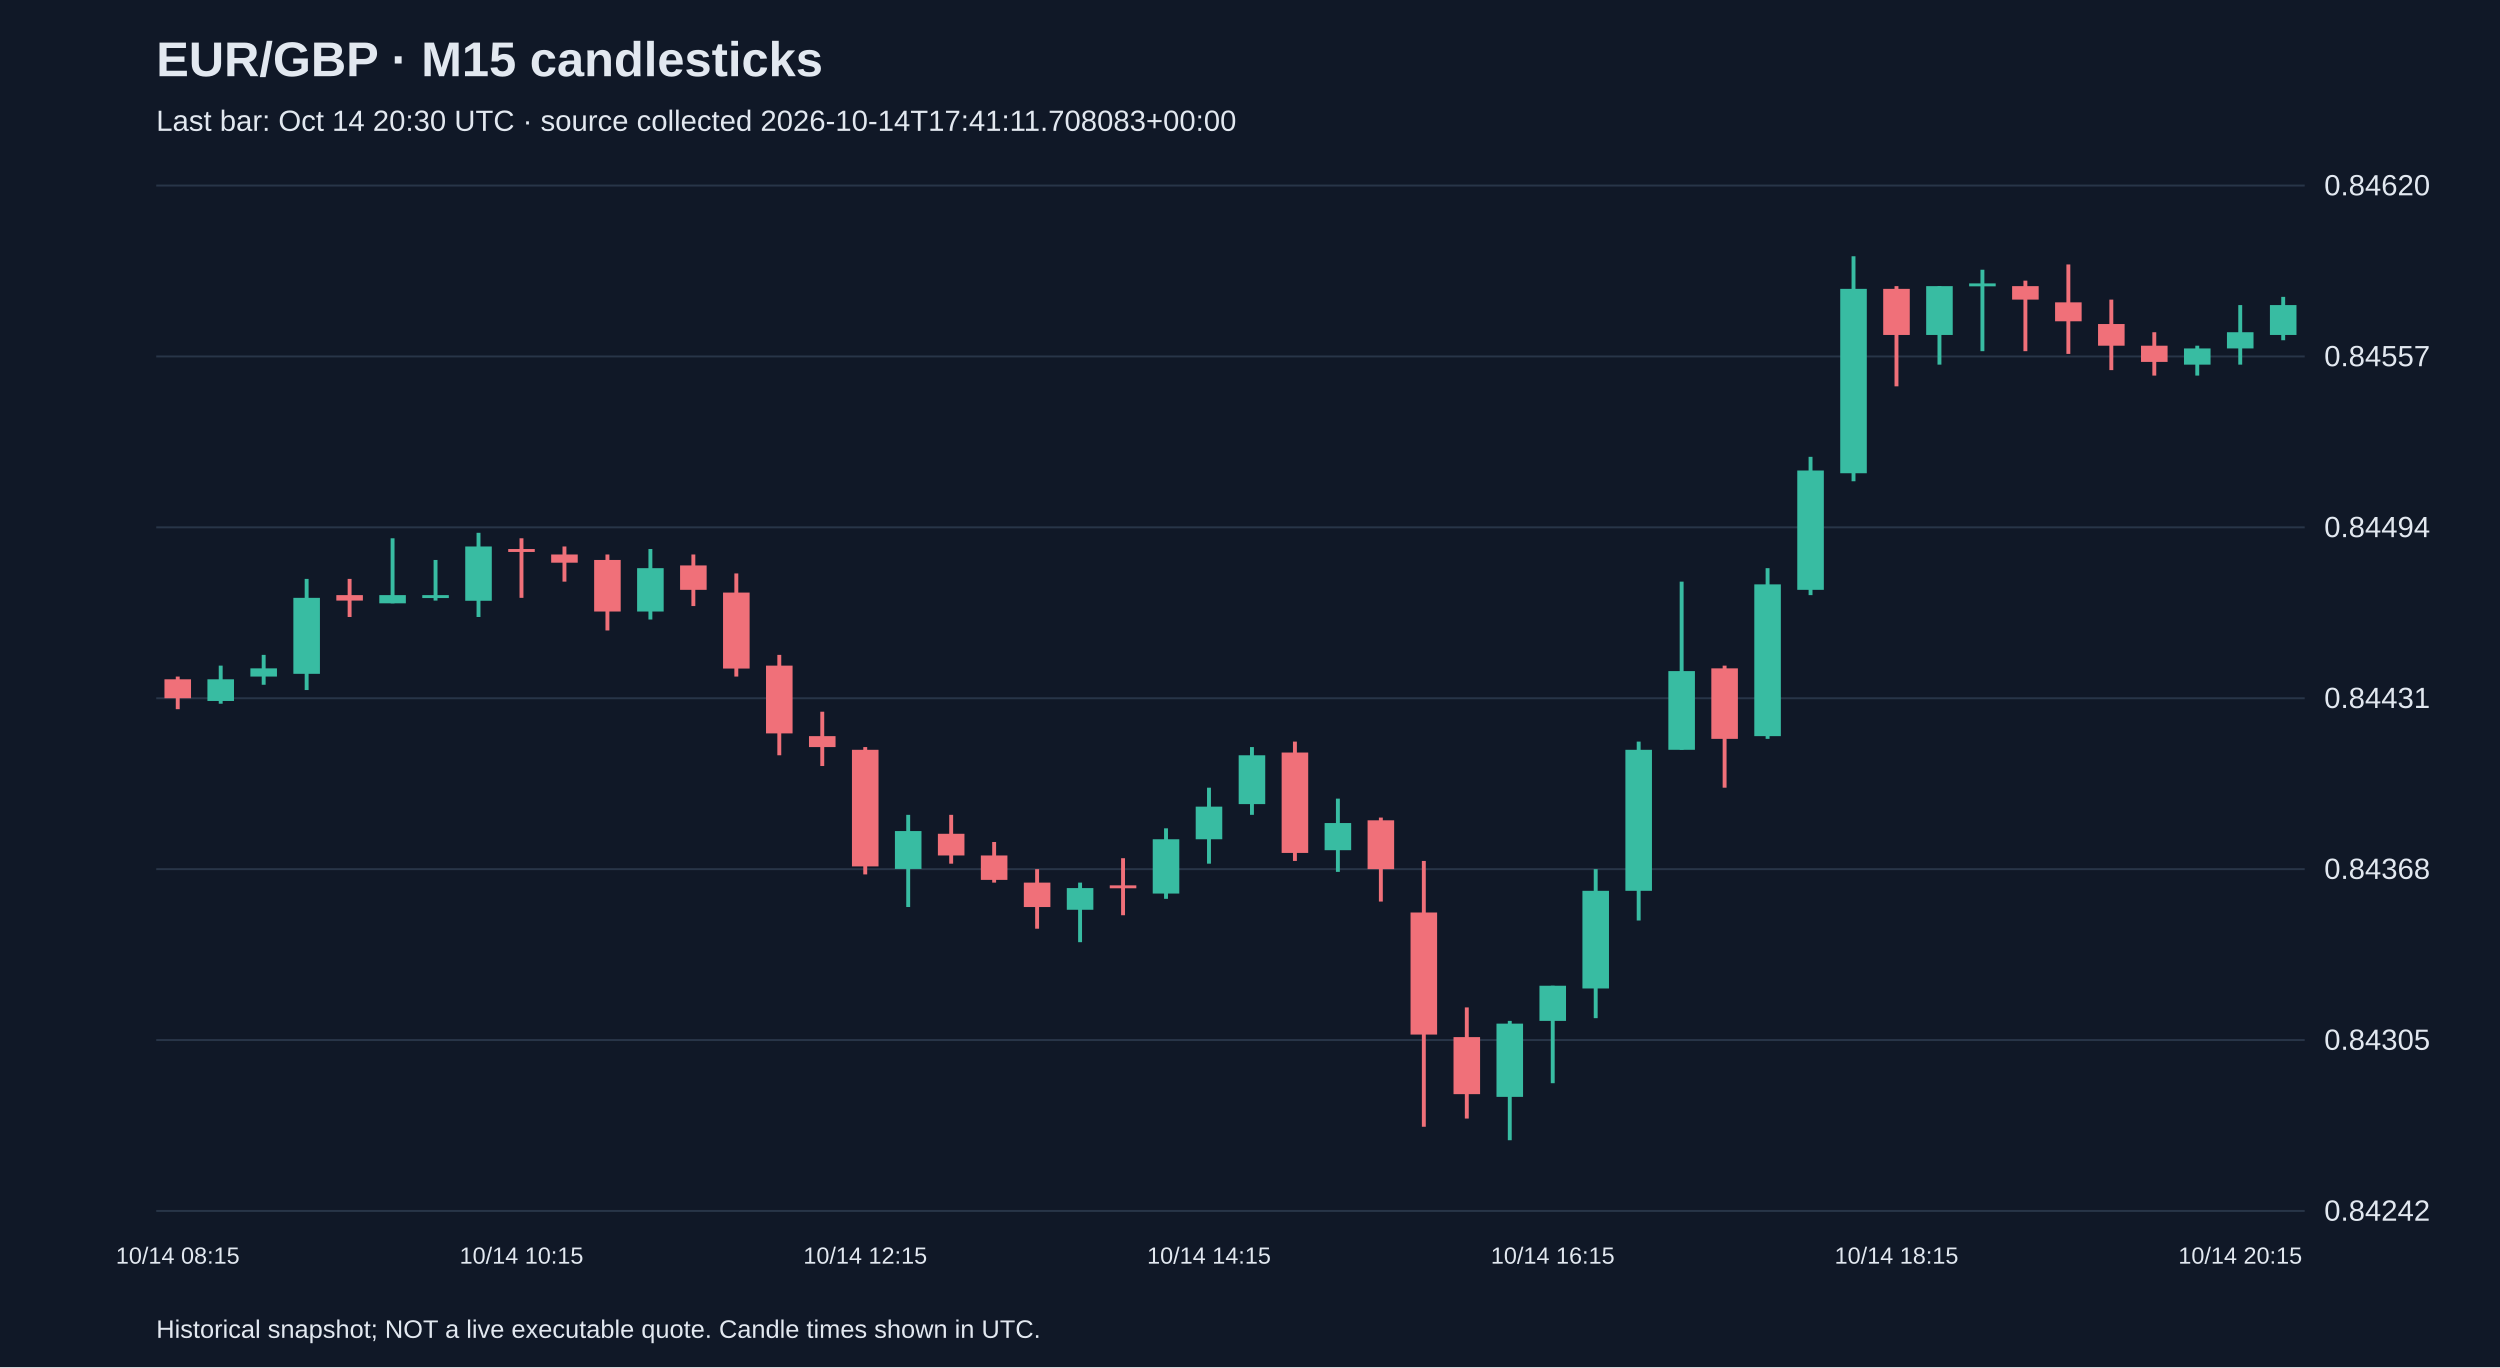
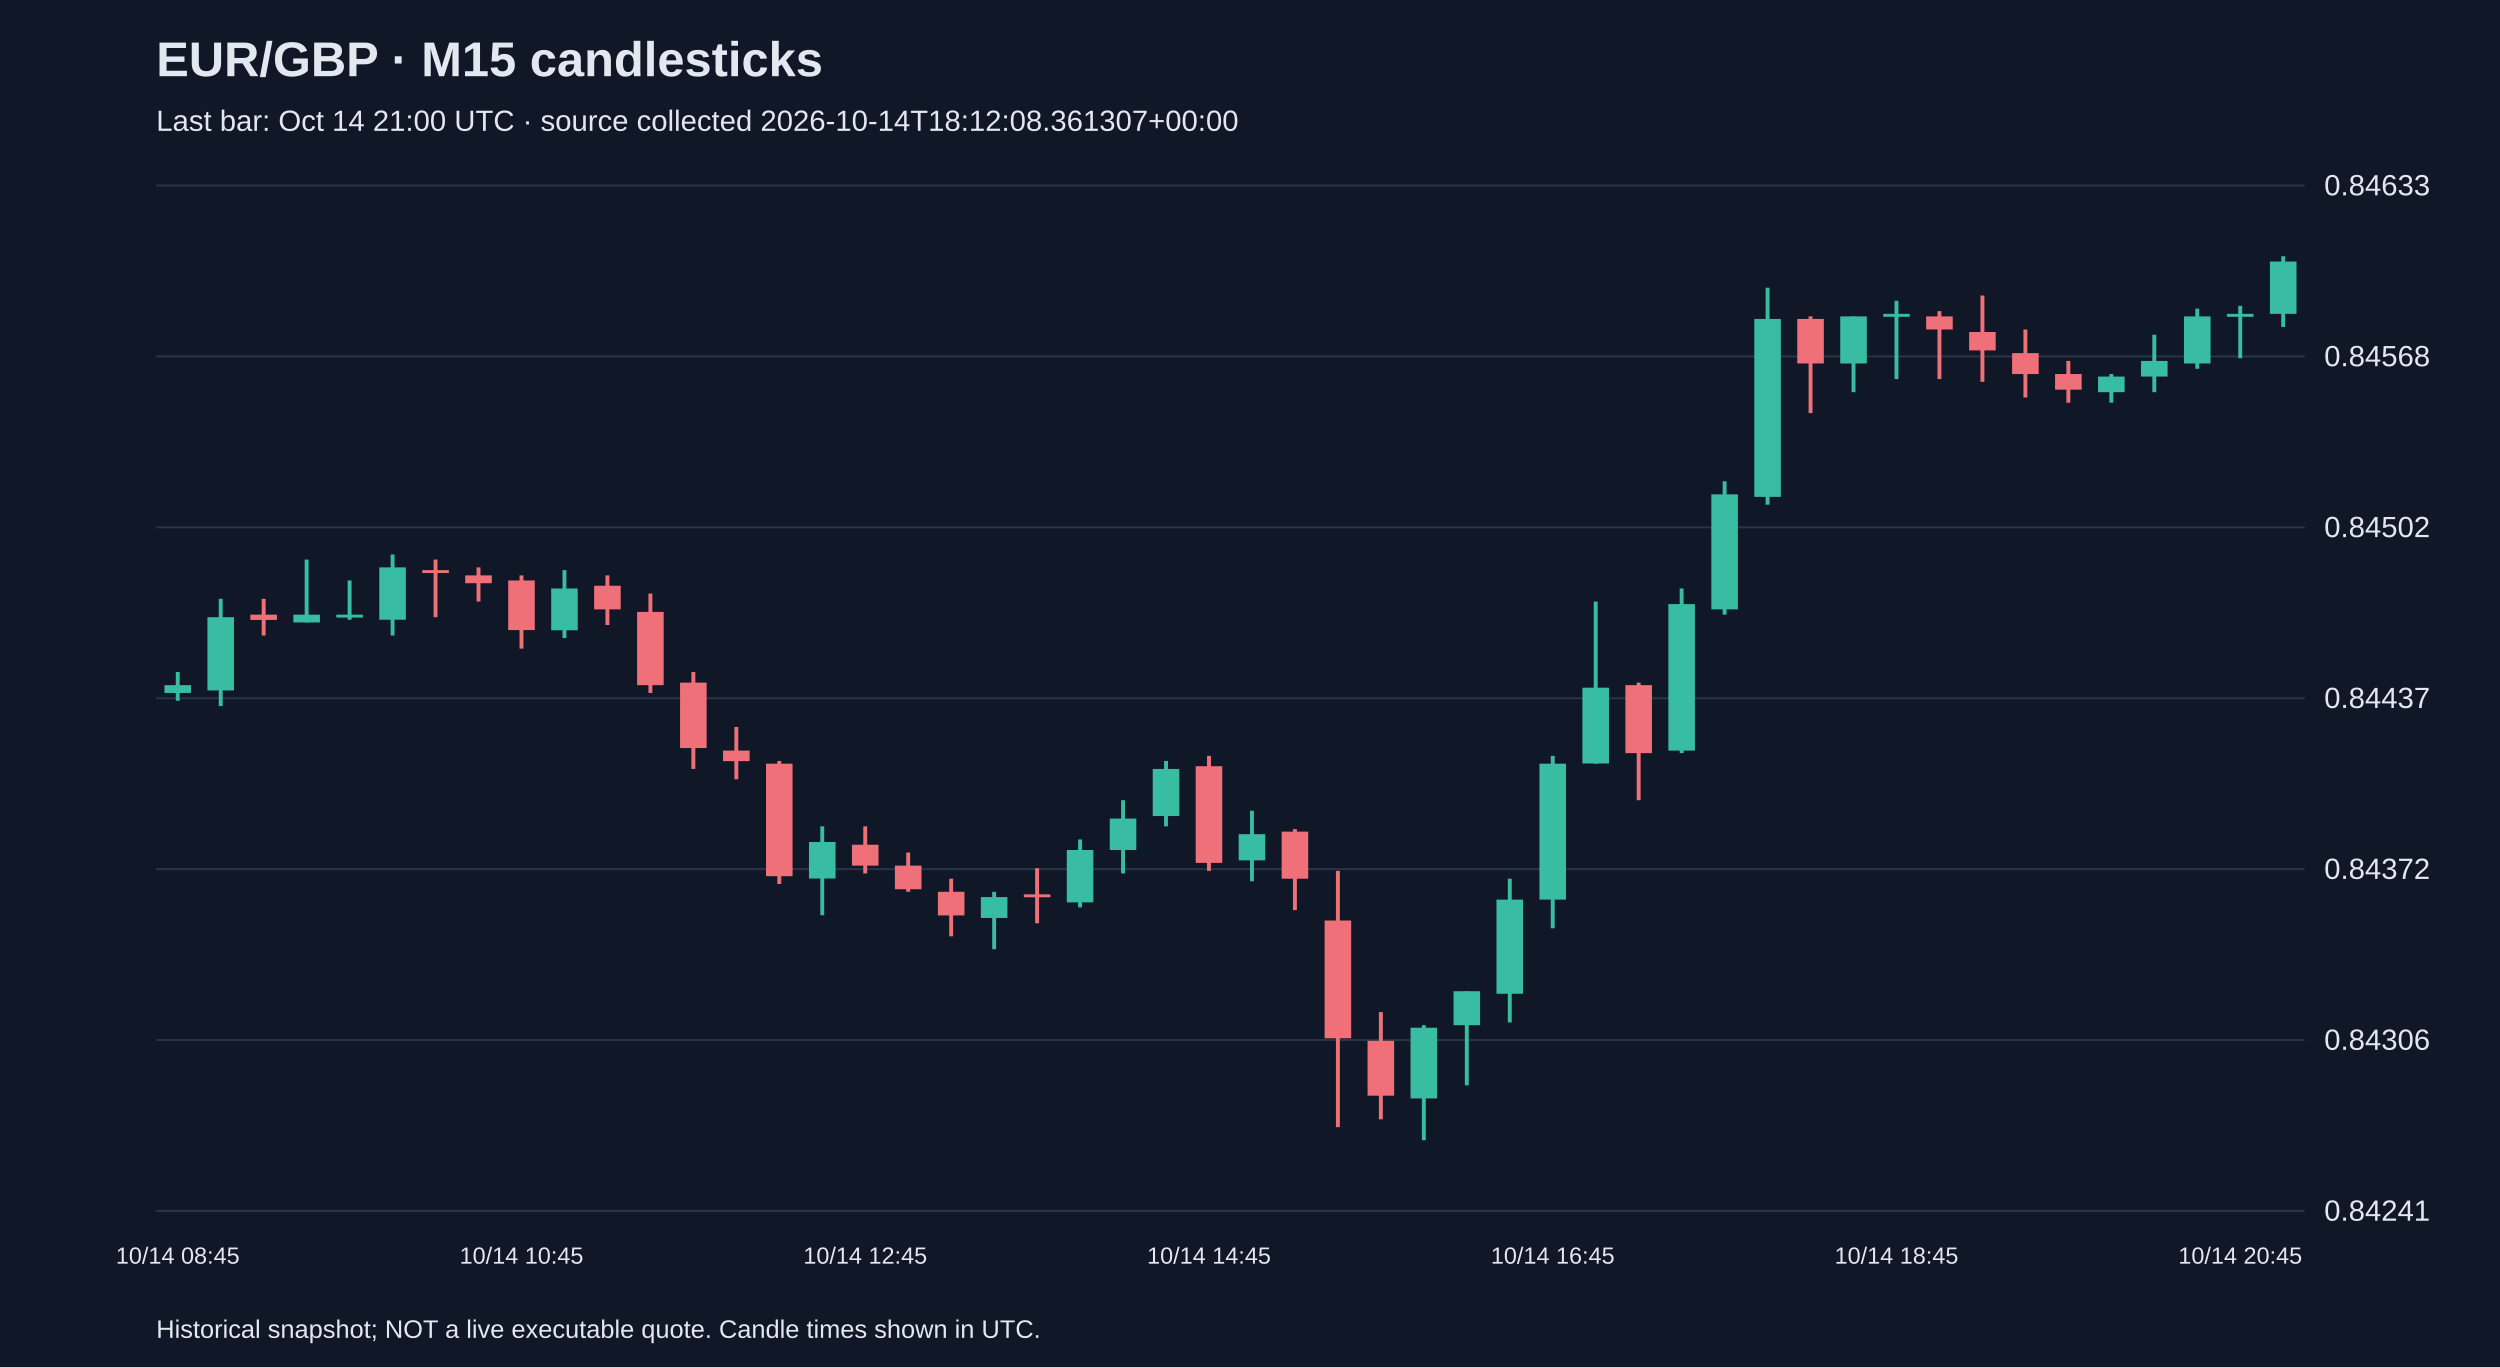
<svg xmlns="http://www.w3.org/2000/svg" viewBox="0 0 1280 700">
  <rect width="100%" height="100%" fill="#101827" />
  <style>text{font-family:Arial,sans-serif;fill:#e2e8f0}</style>
  <text x="80" y="39" font-size="25" font-weight="bold">EUR/GBP · M15 candlesticks</text>
-   <text x="80" y="67" font-size="15" fill="#a6b1c5">Last bar: Oct 14 20:30 UTC · source collected 2026-10-14T17:41:11.708083+00:00</text>
+   <text x="80" y="67" font-size="15" fill="#a6b1c5">Last bar: Oct 14 21:00 UTC · source collected 2026-10-14T18:12:08.361307+00:00</text>
  <line x1="80" y1="620.0" x2="1180" y2="620.0" stroke="#283548" />
-   <text x="1190" y="625.0" font-size="15">0.84242</text>
+   <text x="1190" y="625.0" font-size="15">0.84241</text>
  <line x1="80" y1="532.5" x2="1180" y2="532.5" stroke="#283548" />
-   <text x="1190" y="537.5" font-size="15">0.84305</text>
+   <text x="1190" y="537.5" font-size="15">0.84306</text>
  <line x1="80" y1="445.0" x2="1180" y2="445.0" stroke="#283548" />
-   <text x="1190" y="450.0" font-size="15">0.84368</text>
+   <text x="1190" y="450.0" font-size="15">0.84372</text>
  <line x1="80" y1="357.5" x2="1180" y2="357.5" stroke="#283548" />
-   <text x="1190" y="362.5" font-size="15">0.84431</text>
+   <text x="1190" y="362.5" font-size="15">0.84437</text>
  <line x1="80" y1="270.0" x2="1180" y2="270.0" stroke="#283548" />
-   <text x="1190" y="275.0" font-size="15">0.84494</text>
+   <text x="1190" y="275.0" font-size="15">0.84502</text>
  <line x1="80" y1="182.5" x2="1180" y2="182.5" stroke="#283548" />
-   <text x="1190" y="187.5" font-size="15">0.84557</text>
+   <text x="1190" y="187.5" font-size="15">0.84568</text>
  <line x1="80" y1="95.0" x2="1180" y2="95.0" stroke="#283548" />
-   <text x="1190" y="100.0" font-size="15">0.84620</text>
-   <line x1="91.0" y1="346.4" x2="91.0" y2="363.1" stroke="#f07079" stroke-width="2" />
-   <rect x="84.2" y="347.8" width="13.6" height="9.7" fill="#f07079" />
-   <text x="91.0" y="647" text-anchor="middle" font-size="12">10/14 08:15</text>
-   <line x1="113.0" y1="340.8" x2="113.0" y2="360.3" stroke="#38bca2" stroke-width="2" />
-   <rect x="106.2" y="347.8" width="13.6" height="11.1" fill="#38bca2" />
-   <line x1="135.0" y1="335.3" x2="135.0" y2="350.6" stroke="#38bca2" stroke-width="2" />
-   <rect x="128.2" y="342.2" width="13.6" height="4.2" fill="#38bca2" />
-   <line x1="157.0" y1="296.4" x2="157.0" y2="353.3" stroke="#38bca2" stroke-width="2" />
-   <rect x="150.2" y="306.1" width="13.6" height="38.9" fill="#38bca2" />
-   <line x1="179.0" y1="296.4" x2="179.0" y2="315.9" stroke="#f07079" stroke-width="2" />
-   <rect x="172.2" y="304.7" width="13.6" height="2.8" fill="#f07079" />
-   <line x1="201.0" y1="275.6" x2="201.0" y2="308.9" stroke="#38bca2" stroke-width="2" />
-   <rect x="194.2" y="304.7" width="13.6" height="4.2" fill="#38bca2" />
-   <line x1="223.0" y1="286.7" x2="223.0" y2="307.5" stroke="#38bca2" stroke-width="2" />
-   <rect x="216.2" y="304.7" width="13.6" height="1.5" fill="#38bca2" />
-   <line x1="245.0" y1="272.8" x2="245.0" y2="315.9" stroke="#38bca2" stroke-width="2" />
-   <rect x="238.2" y="279.8" width="13.6" height="27.8" fill="#38bca2" />
-   <line x1="267.0" y1="275.6" x2="267.0" y2="306.1" stroke="#f07079" stroke-width="2" />
-   <rect x="260.2" y="281.1" width="13.6" height="1.5" fill="#f07079" />
-   <text x="267.0" y="647" text-anchor="middle" font-size="12">10/14 10:15</text>
-   <line x1="289.0" y1="279.8" x2="289.0" y2="297.8" stroke="#f07079" stroke-width="2" />
-   <rect x="282.2" y="283.9" width="13.6" height="4.2" fill="#f07079" />
-   <line x1="311.0" y1="283.9" x2="311.0" y2="322.8" stroke="#f07079" stroke-width="2" />
-   <rect x="304.2" y="286.7" width="13.6" height="26.4" fill="#f07079" />
-   <line x1="333.0" y1="281.1" x2="333.0" y2="317.2" stroke="#38bca2" stroke-width="2" />
-   <rect x="326.2" y="290.9" width="13.6" height="22.2" fill="#38bca2" />
-   <line x1="355.0" y1="283.9" x2="355.0" y2="310.3" stroke="#f07079" stroke-width="2" />
-   <rect x="348.2" y="289.5" width="13.6" height="12.5" fill="#f07079" />
-   <line x1="377.0" y1="293.6" x2="377.0" y2="346.4" stroke="#f07079" stroke-width="2" />
-   <rect x="370.2" y="303.4" width="13.6" height="38.9" fill="#f07079" />
-   <line x1="399.0" y1="335.3" x2="399.0" y2="386.7" stroke="#f07079" stroke-width="2" />
-   <rect x="392.2" y="340.8" width="13.6" height="34.7" fill="#f07079" />
-   <line x1="421.0" y1="364.4" x2="421.0" y2="392.2" stroke="#f07079" stroke-width="2" />
-   <rect x="414.2" y="376.9" width="13.6" height="5.6" fill="#f07079" />
-   <line x1="443.0" y1="382.5" x2="443.0" y2="447.7" stroke="#f07079" stroke-width="2" />
-   <rect x="436.2" y="383.9" width="13.6" height="59.7" fill="#f07079" />
-   <text x="443.0" y="647" text-anchor="middle" font-size="12">10/14 12:15</text>
-   <line x1="465.0" y1="417.2" x2="465.0" y2="464.4" stroke="#38bca2" stroke-width="2" />
-   <rect x="458.2" y="425.5" width="13.6" height="19.4" fill="#38bca2" />
-   <line x1="487.0" y1="417.2" x2="487.0" y2="442.2" stroke="#f07079" stroke-width="2" />
-   <rect x="480.2" y="426.9" width="13.6" height="11.1" fill="#f07079" />
-   <line x1="509.0" y1="431.1" x2="509.0" y2="451.9" stroke="#f07079" stroke-width="2" />
-   <rect x="502.2" y="438.0" width="13.6" height="12.5" fill="#f07079" />
-   <line x1="531.0" y1="445.0" x2="531.0" y2="475.5" stroke="#f07079" stroke-width="2" />
-   <rect x="524.2" y="451.9" width="13.6" height="12.5" fill="#f07079" />
-   <line x1="553.0" y1="451.9" x2="553.0" y2="482.4" stroke="#38bca2" stroke-width="2" />
-   <rect x="546.2" y="454.7" width="13.6" height="11.1" fill="#38bca2" />
-   <line x1="575.0" y1="439.4" x2="575.0" y2="468.6" stroke="#f07079" stroke-width="2" />
-   <rect x="568.2" y="453.3" width="13.6" height="1.5" fill="#f07079" />
-   <line x1="597.0" y1="424.1" x2="597.0" y2="460.2" stroke="#38bca2" stroke-width="2" />
-   <rect x="590.2" y="429.7" width="13.6" height="27.8" fill="#38bca2" />
-   <line x1="619.0" y1="403.3" x2="619.0" y2="442.2" stroke="#38bca2" stroke-width="2" />
-   <rect x="612.2" y="413.0" width="13.6" height="16.7" fill="#38bca2" />
-   <text x="619.0" y="647" text-anchor="middle" font-size="12">10/14 14:15</text>
-   <line x1="641.0" y1="382.5" x2="641.0" y2="417.2" stroke="#38bca2" stroke-width="2" />
-   <rect x="634.2" y="386.7" width="13.6" height="25.0" fill="#38bca2" />
-   <line x1="663.0" y1="379.7" x2="663.0" y2="440.8" stroke="#f07079" stroke-width="2" />
-   <rect x="656.2" y="385.3" width="13.6" height="51.4" fill="#f07079" />
-   <line x1="685.0" y1="408.9" x2="685.0" y2="446.4" stroke="#38bca2" stroke-width="2" />
-   <rect x="678.2" y="421.4" width="13.6" height="13.9" fill="#38bca2" />
-   <line x1="707.0" y1="418.6" x2="707.0" y2="461.6" stroke="#f07079" stroke-width="2" />
-   <rect x="700.2" y="420.0" width="13.6" height="25.0" fill="#f07079" />
-   <line x1="729.0" y1="440.8" x2="729.0" y2="576.9" stroke="#f07079" stroke-width="2" />
-   <rect x="722.2" y="467.2" width="13.6" height="62.5" fill="#f07079" />
-   <line x1="751.0" y1="515.8" x2="751.0" y2="572.7" stroke="#f07079" stroke-width="2" />
-   <rect x="744.2" y="531.0" width="13.6" height="29.2" fill="#f07079" />
-   <line x1="773.0" y1="522.7" x2="773.0" y2="583.8" stroke="#38bca2" stroke-width="2" />
-   <rect x="766.2" y="524.1" width="13.6" height="37.5" fill="#38bca2" />
-   <line x1="795.0" y1="504.7" x2="795.0" y2="554.6" stroke="#38bca2" stroke-width="2" />
-   <rect x="788.2" y="504.7" width="13.6" height="18.0" fill="#38bca2" />
-   <text x="795.0" y="647" text-anchor="middle" font-size="12">10/14 16:15</text>
-   <line x1="817.0" y1="445.0" x2="817.0" y2="521.3" stroke="#38bca2" stroke-width="2" />
-   <rect x="810.2" y="456.1" width="13.6" height="50.0" fill="#38bca2" />
-   <line x1="839.0" y1="379.7" x2="839.0" y2="471.3" stroke="#38bca2" stroke-width="2" />
-   <rect x="832.2" y="383.9" width="13.6" height="72.2" fill="#38bca2" />
-   <line x1="861.0" y1="297.8" x2="861.0" y2="383.9" stroke="#38bca2" stroke-width="2" />
-   <rect x="854.2" y="343.6" width="13.6" height="40.3" fill="#38bca2" />
-   <line x1="883.0" y1="340.8" x2="883.0" y2="403.3" stroke="#f07079" stroke-width="2" />
-   <rect x="876.2" y="342.2" width="13.6" height="36.1" fill="#f07079" />
-   <line x1="905.0" y1="290.9" x2="905.0" y2="378.3" stroke="#38bca2" stroke-width="2" />
-   <rect x="898.2" y="299.2" width="13.6" height="77.7" fill="#38bca2" />
-   <line x1="927.0" y1="233.9" x2="927.0" y2="304.7" stroke="#38bca2" stroke-width="2" />
-   <rect x="920.2" y="240.9" width="13.6" height="61.1" fill="#38bca2" />
-   <line x1="949.0" y1="131.2" x2="949.0" y2="246.4" stroke="#38bca2" stroke-width="2" />
-   <rect x="942.2" y="147.9" width="13.6" height="94.4" fill="#38bca2" />
-   <line x1="971.0" y1="146.5" x2="971.0" y2="197.8" stroke="#f07079" stroke-width="2" />
-   <rect x="964.2" y="147.9" width="13.6" height="23.6" fill="#f07079" />
-   <text x="971.0" y="647" text-anchor="middle" font-size="12">10/14 18:15</text>
-   <line x1="993.0" y1="146.5" x2="993.0" y2="186.7" stroke="#38bca2" stroke-width="2" />
-   <rect x="986.2" y="146.5" width="13.6" height="25.0" fill="#38bca2" />
-   <line x1="1015.0" y1="138.1" x2="1015.0" y2="179.8" stroke="#38bca2" stroke-width="2" />
-   <rect x="1008.2" y="145.1" width="13.6" height="1.5" fill="#38bca2" />
-   <line x1="1037.0" y1="143.7" x2="1037.0" y2="179.8" stroke="#f07079" stroke-width="2" />
-   <rect x="1030.2" y="146.5" width="13.6" height="6.9" fill="#f07079" />
-   <line x1="1059.0" y1="135.4" x2="1059.0" y2="181.2" stroke="#f07079" stroke-width="2" />
-   <rect x="1052.2" y="154.8" width="13.6" height="9.7" fill="#f07079" />
-   <line x1="1081.0" y1="153.4" x2="1081.0" y2="189.5" stroke="#f07079" stroke-width="2" />
-   <rect x="1074.2" y="165.9" width="13.6" height="11.1" fill="#f07079" />
-   <line x1="1103.0" y1="170.1" x2="1103.0" y2="192.3" stroke="#f07079" stroke-width="2" />
-   <rect x="1096.2" y="177.0" width="13.6" height="8.3" fill="#f07079" />
-   <line x1="1125.0" y1="177.0" x2="1125.0" y2="192.3" stroke="#38bca2" stroke-width="2" />
-   <rect x="1118.2" y="178.4" width="13.6" height="8.3" fill="#38bca2" />
-   <line x1="1147.0" y1="156.2" x2="1147.0" y2="186.7" stroke="#38bca2" stroke-width="2" />
-   <rect x="1140.2" y="170.1" width="13.6" height="8.3" fill="#38bca2" />
-   <text x="1147.0" y="647" text-anchor="middle" font-size="12">10/14 20:15</text>
-   <line x1="1169.0" y1="152.0" x2="1169.0" y2="174.2" stroke="#38bca2" stroke-width="2" />
-   <rect x="1162.2" y="156.2" width="13.6" height="15.3" fill="#38bca2" />
+   <text x="1190" y="100.0" font-size="15">0.84633</text>
+   <line x1="91.0" y1="344.1" x2="91.0" y2="358.8" stroke="#38bca2" stroke-width="2" />
+   <rect x="84.2" y="350.8" width="13.6" height="4.0" fill="#38bca2" />
+   <text x="91.0" y="647" text-anchor="middle" font-size="12">10/14 08:45</text>
+   <line x1="113.0" y1="306.6" x2="113.0" y2="361.5" stroke="#38bca2" stroke-width="2" />
+   <rect x="106.2" y="316.0" width="13.6" height="37.5" fill="#38bca2" />
+   <line x1="135.0" y1="306.6" x2="135.0" y2="325.4" stroke="#f07079" stroke-width="2" />
+   <rect x="128.2" y="314.7" width="13.6" height="2.7" fill="#f07079" />
+   <line x1="157.0" y1="286.5" x2="157.0" y2="318.7" stroke="#38bca2" stroke-width="2" />
+   <rect x="150.2" y="314.7" width="13.6" height="4.0" fill="#38bca2" />
+   <line x1="179.0" y1="297.2" x2="179.0" y2="317.3" stroke="#38bca2" stroke-width="2" />
+   <rect x="172.2" y="314.7" width="13.6" height="1.5" fill="#38bca2" />
+   <line x1="201.0" y1="283.9" x2="201.0" y2="325.4" stroke="#38bca2" stroke-width="2" />
+   <rect x="194.2" y="290.5" width="13.6" height="26.8" fill="#38bca2" />
+   <line x1="223.0" y1="286.5" x2="223.0" y2="316.0" stroke="#f07079" stroke-width="2" />
+   <rect x="216.2" y="291.9" width="13.6" height="1.5" fill="#f07079" />
+   <line x1="245.0" y1="290.5" x2="245.0" y2="308.0" stroke="#f07079" stroke-width="2" />
+   <rect x="238.2" y="294.6" width="13.6" height="4.0" fill="#f07079" />
+   <line x1="267.0" y1="294.6" x2="267.0" y2="332.1" stroke="#f07079" stroke-width="2" />
+   <rect x="260.2" y="297.2" width="13.6" height="25.4" fill="#f07079" />
+   <text x="267.0" y="647" text-anchor="middle" font-size="12">10/14 10:45</text>
+   <line x1="289.0" y1="291.9" x2="289.0" y2="326.7" stroke="#38bca2" stroke-width="2" />
+   <rect x="282.2" y="301.3" width="13.6" height="21.4" fill="#38bca2" />
+   <line x1="311.0" y1="294.6" x2="311.0" y2="320.0" stroke="#f07079" stroke-width="2" />
+   <rect x="304.2" y="299.9" width="13.6" height="12.1" fill="#f07079" />
+   <line x1="333.0" y1="303.9" x2="333.0" y2="354.8" stroke="#f07079" stroke-width="2" />
+   <rect x="326.2" y="313.3" width="13.6" height="37.5" fill="#f07079" />
+   <line x1="355.0" y1="344.1" x2="355.0" y2="393.7" stroke="#f07079" stroke-width="2" />
+   <rect x="348.2" y="349.5" width="13.6" height="33.5" fill="#f07079" />
+   <line x1="377.0" y1="372.2" x2="377.0" y2="399.0" stroke="#f07079" stroke-width="2" />
+   <rect x="370.2" y="384.3" width="13.6" height="5.4" fill="#f07079" />
+   <line x1="399.0" y1="389.6" x2="399.0" y2="452.6" stroke="#f07079" stroke-width="2" />
+   <rect x="392.2" y="391.0" width="13.6" height="57.6" fill="#f07079" />
+   <line x1="421.0" y1="423.1" x2="421.0" y2="468.6" stroke="#38bca2" stroke-width="2" />
+   <rect x="414.2" y="431.1" width="13.6" height="18.7" fill="#38bca2" />
+   <line x1="443.0" y1="423.1" x2="443.0" y2="447.2" stroke="#f07079" stroke-width="2" />
+   <rect x="436.2" y="432.5" width="13.6" height="10.7" fill="#f07079" />
+   <text x="443.0" y="647" text-anchor="middle" font-size="12">10/14 12:45</text>
+   <line x1="465.0" y1="436.5" x2="465.0" y2="456.6" stroke="#f07079" stroke-width="2" />
+   <rect x="458.2" y="443.2" width="13.6" height="12.1" fill="#f07079" />
+   <line x1="487.0" y1="449.9" x2="487.0" y2="479.4" stroke="#f07079" stroke-width="2" />
+   <rect x="480.2" y="456.6" width="13.6" height="12.1" fill="#f07079" />
+   <line x1="509.0" y1="456.6" x2="509.0" y2="486.0" stroke="#38bca2" stroke-width="2" />
+   <rect x="502.2" y="459.3" width="13.6" height="10.7" fill="#38bca2" />
+   <line x1="531.0" y1="444.5" x2="531.0" y2="472.7" stroke="#f07079" stroke-width="2" />
+   <rect x="524.2" y="457.9" width="13.6" height="1.5" fill="#f07079" />
+   <line x1="553.0" y1="429.8" x2="553.0" y2="464.6" stroke="#38bca2" stroke-width="2" />
+   <rect x="546.2" y="435.2" width="13.6" height="26.8" fill="#38bca2" />
+   <line x1="575.0" y1="409.7" x2="575.0" y2="447.2" stroke="#38bca2" stroke-width="2" />
+   <rect x="568.2" y="419.1" width="13.6" height="16.1" fill="#38bca2" />
+   <line x1="597.0" y1="389.6" x2="597.0" y2="423.1" stroke="#38bca2" stroke-width="2" />
+   <rect x="590.2" y="393.7" width="13.6" height="24.1" fill="#38bca2" />
+   <line x1="619.0" y1="387.0" x2="619.0" y2="445.9" stroke="#f07079" stroke-width="2" />
+   <rect x="612.2" y="392.3" width="13.6" height="49.5" fill="#f07079" />
+   <text x="619.0" y="647" text-anchor="middle" font-size="12">10/14 14:45</text>
+   <line x1="641.0" y1="415.1" x2="641.0" y2="451.2" stroke="#38bca2" stroke-width="2" />
+   <rect x="634.2" y="427.1" width="13.6" height="13.4" fill="#38bca2" />
+   <line x1="663.0" y1="424.5" x2="663.0" y2="466.0" stroke="#f07079" stroke-width="2" />
+   <rect x="656.2" y="425.8" width="13.6" height="24.1" fill="#f07079" />
+   <line x1="685.0" y1="445.9" x2="685.0" y2="577.1" stroke="#f07079" stroke-width="2" />
+   <rect x="678.2" y="471.3" width="13.6" height="60.3" fill="#f07079" />
+   <line x1="707.0" y1="518.2" x2="707.0" y2="573.1" stroke="#f07079" stroke-width="2" />
+   <rect x="700.2" y="532.9" width="13.6" height="28.1" fill="#f07079" />
+   <line x1="729.0" y1="524.9" x2="729.0" y2="583.8" stroke="#38bca2" stroke-width="2" />
+   <rect x="722.2" y="526.2" width="13.6" height="36.2" fill="#38bca2" />
+   <line x1="751.0" y1="507.5" x2="751.0" y2="555.7" stroke="#38bca2" stroke-width="2" />
+   <rect x="744.2" y="507.5" width="13.6" height="17.4" fill="#38bca2" />
+   <line x1="773.0" y1="449.9" x2="773.0" y2="523.5" stroke="#38bca2" stroke-width="2" />
+   <rect x="766.2" y="460.6" width="13.6" height="48.2" fill="#38bca2" />
+   <line x1="795.0" y1="387.0" x2="795.0" y2="475.3" stroke="#38bca2" stroke-width="2" />
+   <rect x="788.2" y="391.0" width="13.6" height="69.6" fill="#38bca2" />
+   <text x="795.0" y="647" text-anchor="middle" font-size="12">10/14 16:45</text>
+   <line x1="817.0" y1="308.0" x2="817.0" y2="391.0" stroke="#38bca2" stroke-width="2" />
+   <rect x="810.2" y="352.1" width="13.6" height="38.8" fill="#38bca2" />
+   <line x1="839.0" y1="349.5" x2="839.0" y2="409.7" stroke="#f07079" stroke-width="2" />
+   <rect x="832.2" y="350.8" width="13.6" height="34.8" fill="#f07079" />
+   <line x1="861.0" y1="301.3" x2="861.0" y2="385.6" stroke="#38bca2" stroke-width="2" />
+   <rect x="854.2" y="309.3" width="13.6" height="75.0" fill="#38bca2" />
+   <line x1="883.0" y1="246.4" x2="883.0" y2="314.7" stroke="#38bca2" stroke-width="2" />
+   <rect x="876.2" y="253.1" width="13.6" height="58.9" fill="#38bca2" />
+   <line x1="905.0" y1="147.3" x2="905.0" y2="258.4" stroke="#38bca2" stroke-width="2" />
+   <rect x="898.2" y="163.3" width="13.6" height="91.1" fill="#38bca2" />
+   <line x1="927.0" y1="162.0" x2="927.0" y2="211.5" stroke="#f07079" stroke-width="2" />
+   <rect x="920.2" y="163.3" width="13.6" height="22.8" fill="#f07079" />
+   <line x1="949.0" y1="162.0" x2="949.0" y2="200.8" stroke="#38bca2" stroke-width="2" />
+   <rect x="942.2" y="162.0" width="13.6" height="24.1" fill="#38bca2" />
+   <line x1="971.0" y1="154.0" x2="971.0" y2="194.1" stroke="#38bca2" stroke-width="2" />
+   <rect x="964.2" y="160.7" width="13.6" height="1.5" fill="#38bca2" />
+   <text x="971.0" y="647" text-anchor="middle" font-size="12">10/14 18:45</text>
+   <line x1="993.0" y1="159.3" x2="993.0" y2="194.1" stroke="#f07079" stroke-width="2" />
+   <rect x="986.2" y="162.0" width="13.6" height="6.7" fill="#f07079" />
+   <line x1="1015.0" y1="151.3" x2="1015.0" y2="195.5" stroke="#f07079" stroke-width="2" />
+   <rect x="1008.2" y="170.0" width="13.6" height="9.4" fill="#f07079" />
+   <line x1="1037.0" y1="168.7" x2="1037.0" y2="203.5" stroke="#f07079" stroke-width="2" />
+   <rect x="1030.2" y="180.8" width="13.6" height="10.7" fill="#f07079" />
+   <line x1="1059.0" y1="184.8" x2="1059.0" y2="206.2" stroke="#f07079" stroke-width="2" />
+   <rect x="1052.2" y="191.5" width="13.6" height="8.0" fill="#f07079" />
+   <line x1="1081.0" y1="191.5" x2="1081.0" y2="206.2" stroke="#38bca2" stroke-width="2" />
+   <rect x="1074.2" y="192.8" width="13.6" height="8.0" fill="#38bca2" />
+   <line x1="1103.0" y1="171.4" x2="1103.0" y2="200.8" stroke="#38bca2" stroke-width="2" />
+   <rect x="1096.2" y="184.8" width="13.6" height="8.0" fill="#38bca2" />
+   <line x1="1125.0" y1="158.0" x2="1125.0" y2="188.8" stroke="#38bca2" stroke-width="2" />
+   <rect x="1118.2" y="162.0" width="13.6" height="24.1" fill="#38bca2" />
+   <line x1="1147.0" y1="156.6" x2="1147.0" y2="183.4" stroke="#38bca2" stroke-width="2" />
+   <rect x="1140.2" y="160.7" width="13.6" height="1.5" fill="#38bca2" />
+   <text x="1147.0" y="647" text-anchor="middle" font-size="12">10/14 20:45</text>
+   <line x1="1169.0" y1="131.2" x2="1169.0" y2="167.4" stroke="#38bca2" stroke-width="2" />
+   <rect x="1162.2" y="133.9" width="13.6" height="26.8" fill="#38bca2" />
  <text x="80" y="685" font-size="13">Historical snapshot; NOT a live executable quote. Candle times shown in UTC.</text>
</svg>
